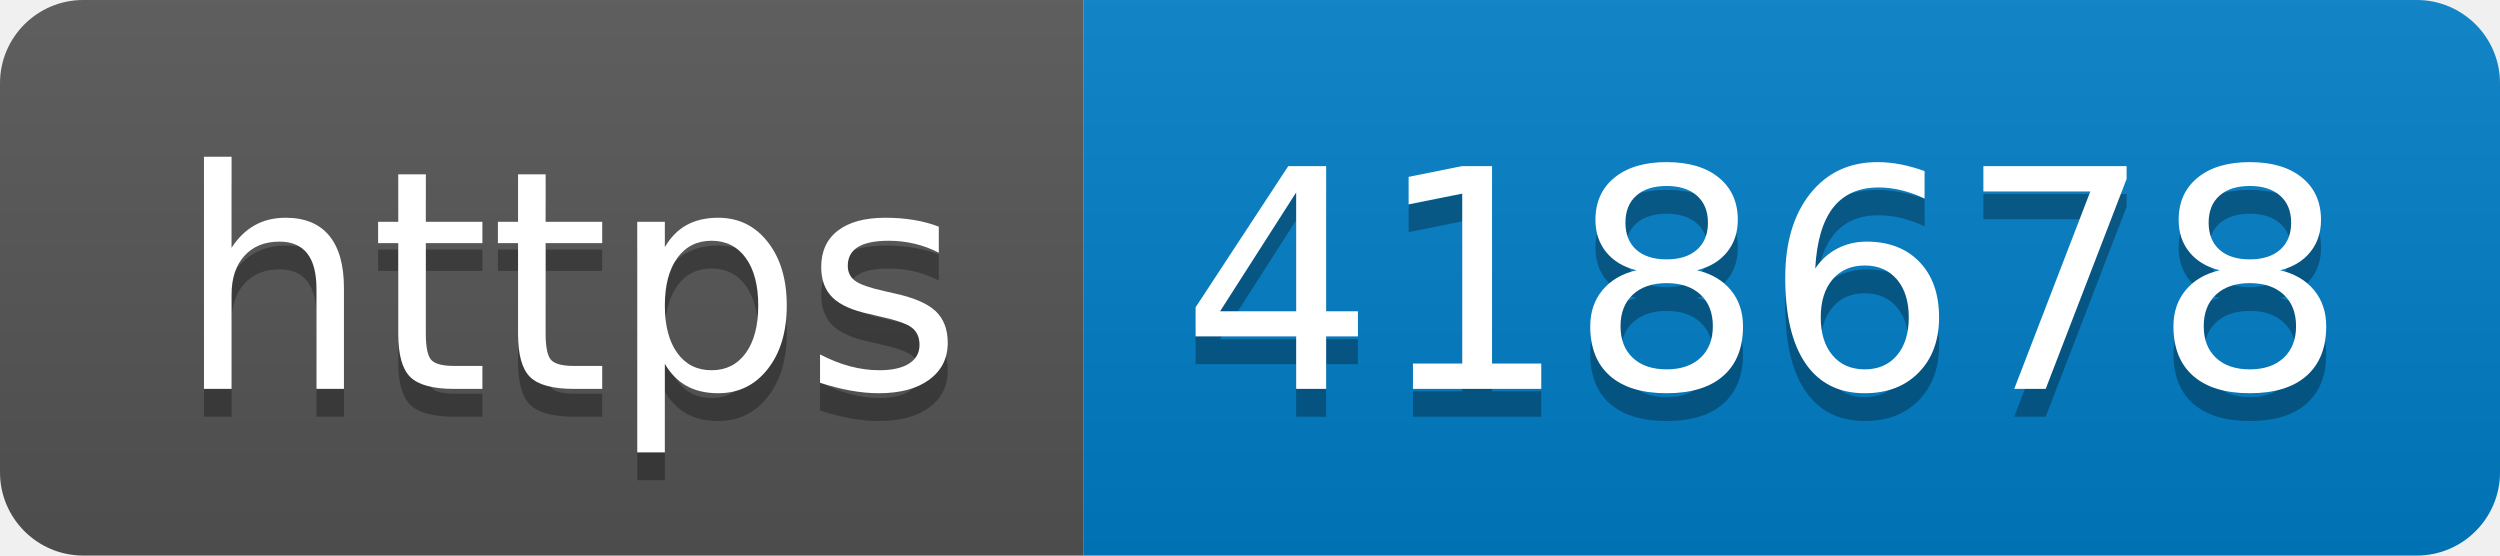
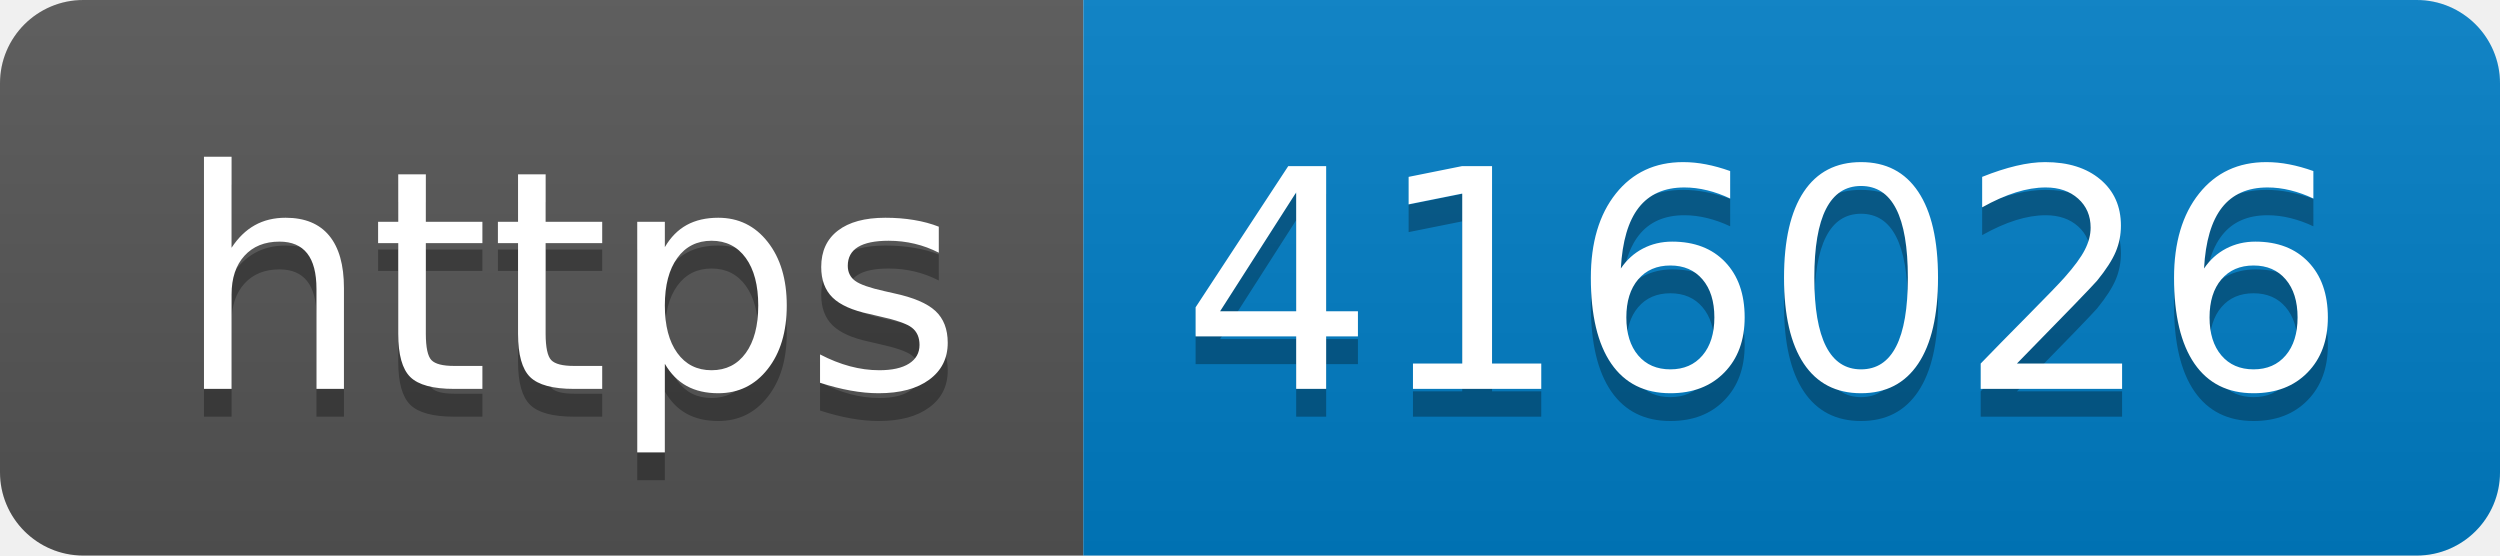
- <svg xmlns="http://www.w3.org/2000/svg" width="90" height="20" role="img" aria-label="https: 418678">
+ <svg xmlns="http://www.w3.org/2000/svg" width="90" height="20" role="img" aria-label="https: 416026">
  <linearGradient id="s" x2="0" y2="100%">
    <stop offset="0" stop-color="#bbb" stop-opacity=".1" />
    <stop offset="1" stop-opacity=".1" />
  </linearGradient>
  <clipPath id="r">
    <rect width="90" height="20" rx="3" fill="#fff" />
  </clipPath>
  <g clip-path="url(#r)">
    <rect width="39" height="20" fill="#555" />
    <rect x="39" width="51" height="20" fill="#007ec6" />
    <rect width="90" height="20" fill="url(#s)" />
  </g>
  <g fill="#fff" text-anchor="middle" font-family="Verdana,Geneva,DejaVu Sans,sans-serif" text-rendering="geometricPrecision" font-size="110">
    <text aria-hidden="true" x="205" y="150" fill="#010101" fill-opacity=".3" transform="scale(.1)" textLength="290">https</text>
    <text x="205" y="140" transform="scale(.1)" fill="#fff" textLength="290">https</text>
-     <text aria-hidden="true" x="635" y="150" fill="#010101" fill-opacity=".3" transform="scale(.1)" textLength="410">418678</text>
-     <text x="635" y="140" transform="scale(.1)" fill="#fff" textLength="410">418678</text>
+     <text aria-hidden="true" x="635" y="150" fill="#010101" fill-opacity=".3" transform="scale(.1)" textLength="410">416026</text>
+     <text x="635" y="140" transform="scale(.1)" fill="#fff" textLength="410">416026</text>
  </g>
</svg>
